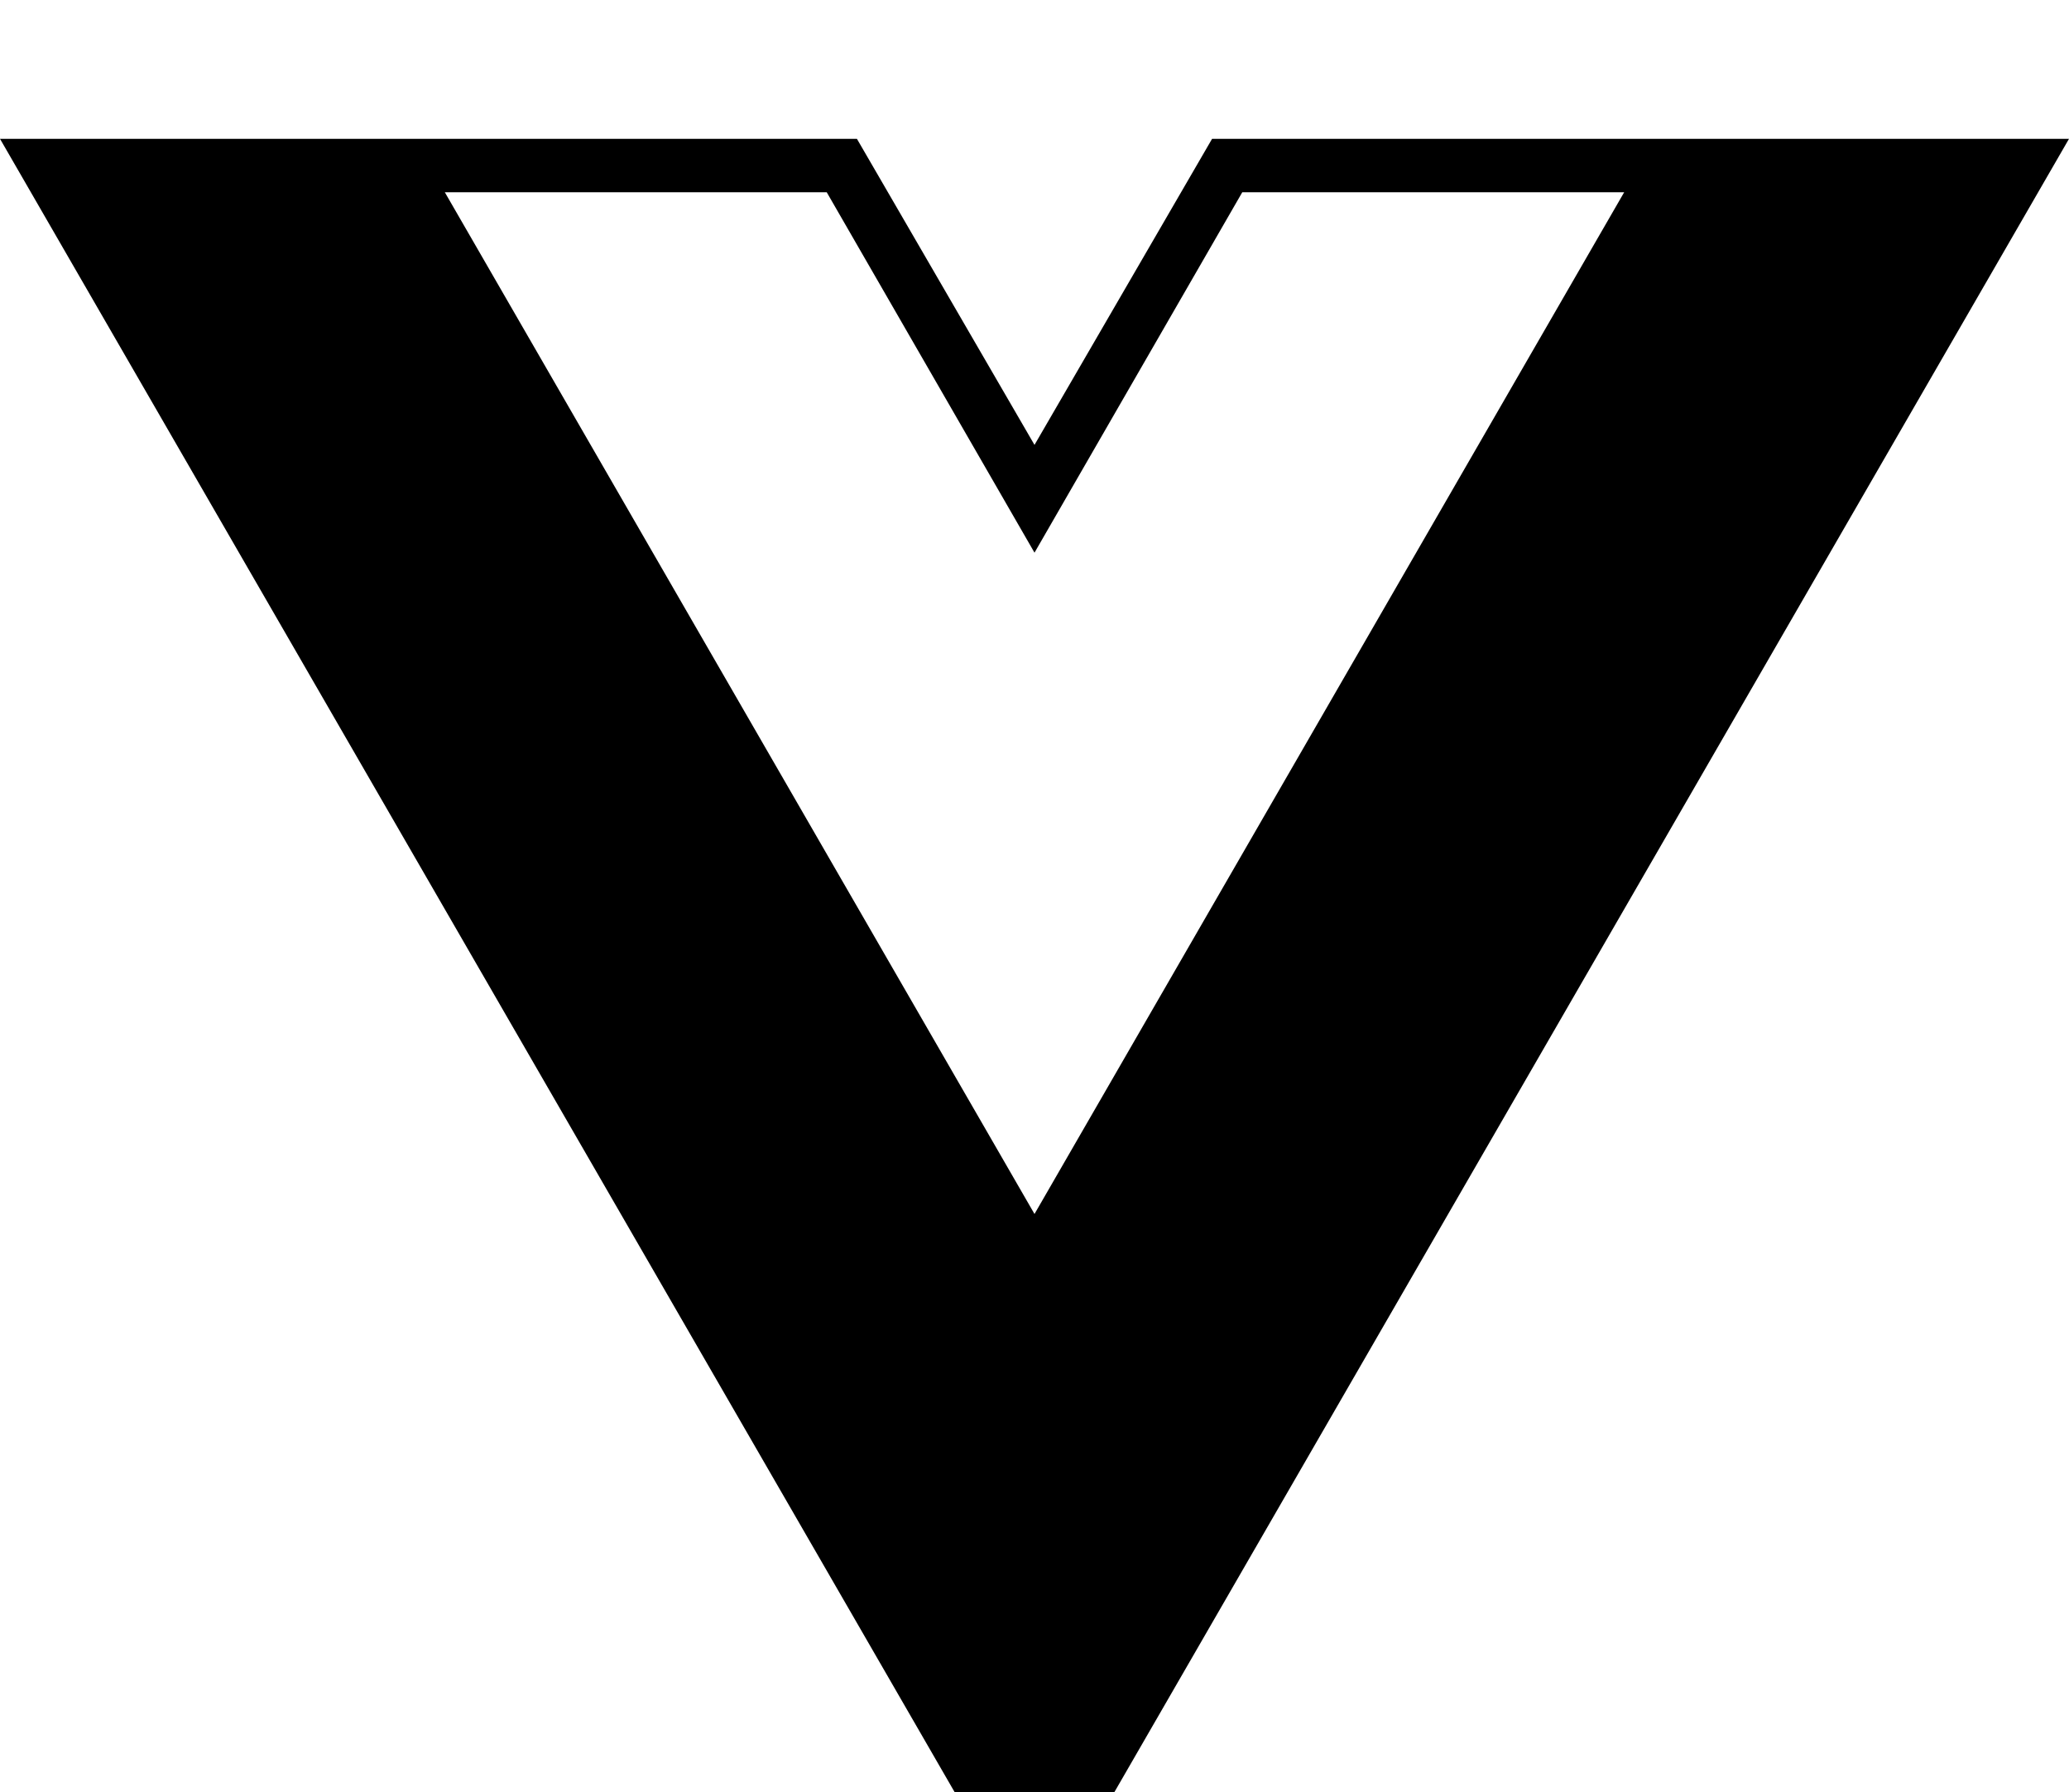
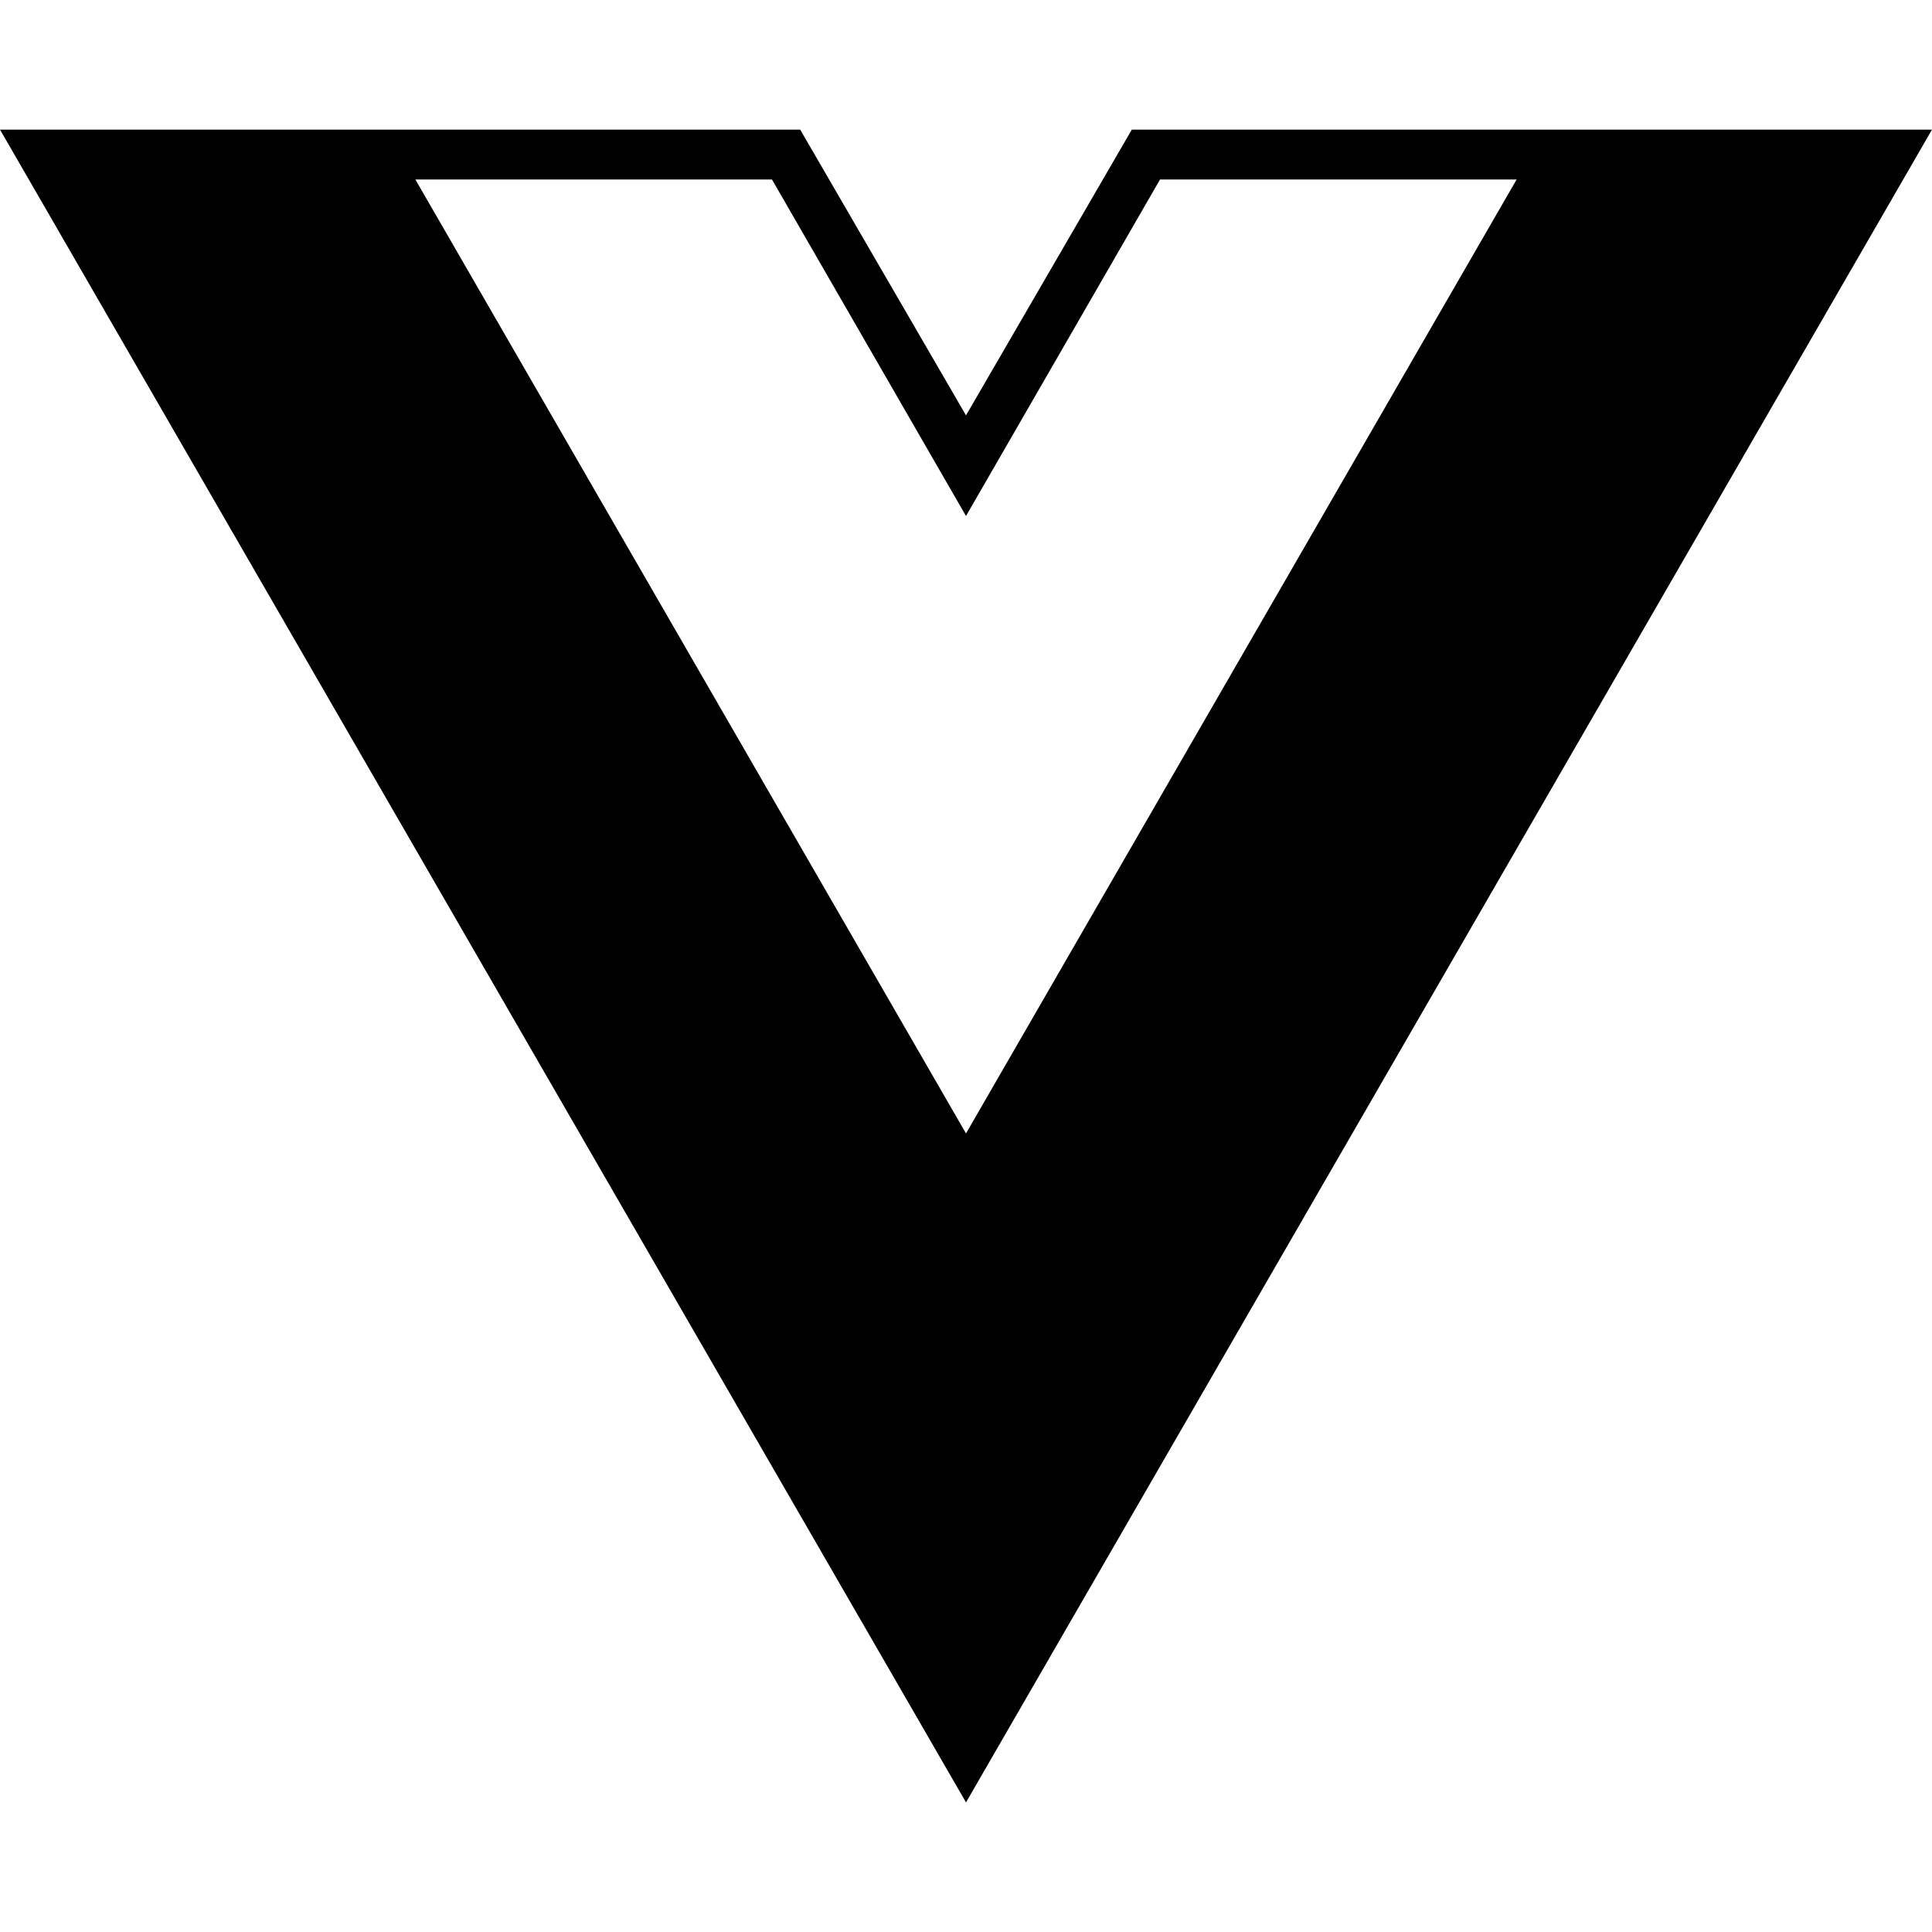
- <svg fill="currentColor" role="img">
+ <svg xmlns="http://www.w3.org/2000/svg" fill="currentColor" viewBox="0 0 24 24" role="img">
  <path d="M24,1.61H14.06L12,5.16,9.94,1.61H0L12,22.39ZM12,14.08,5.16,2.23H9.59L12,6.41l2.41-4.18h4.43Z" />
</svg>
